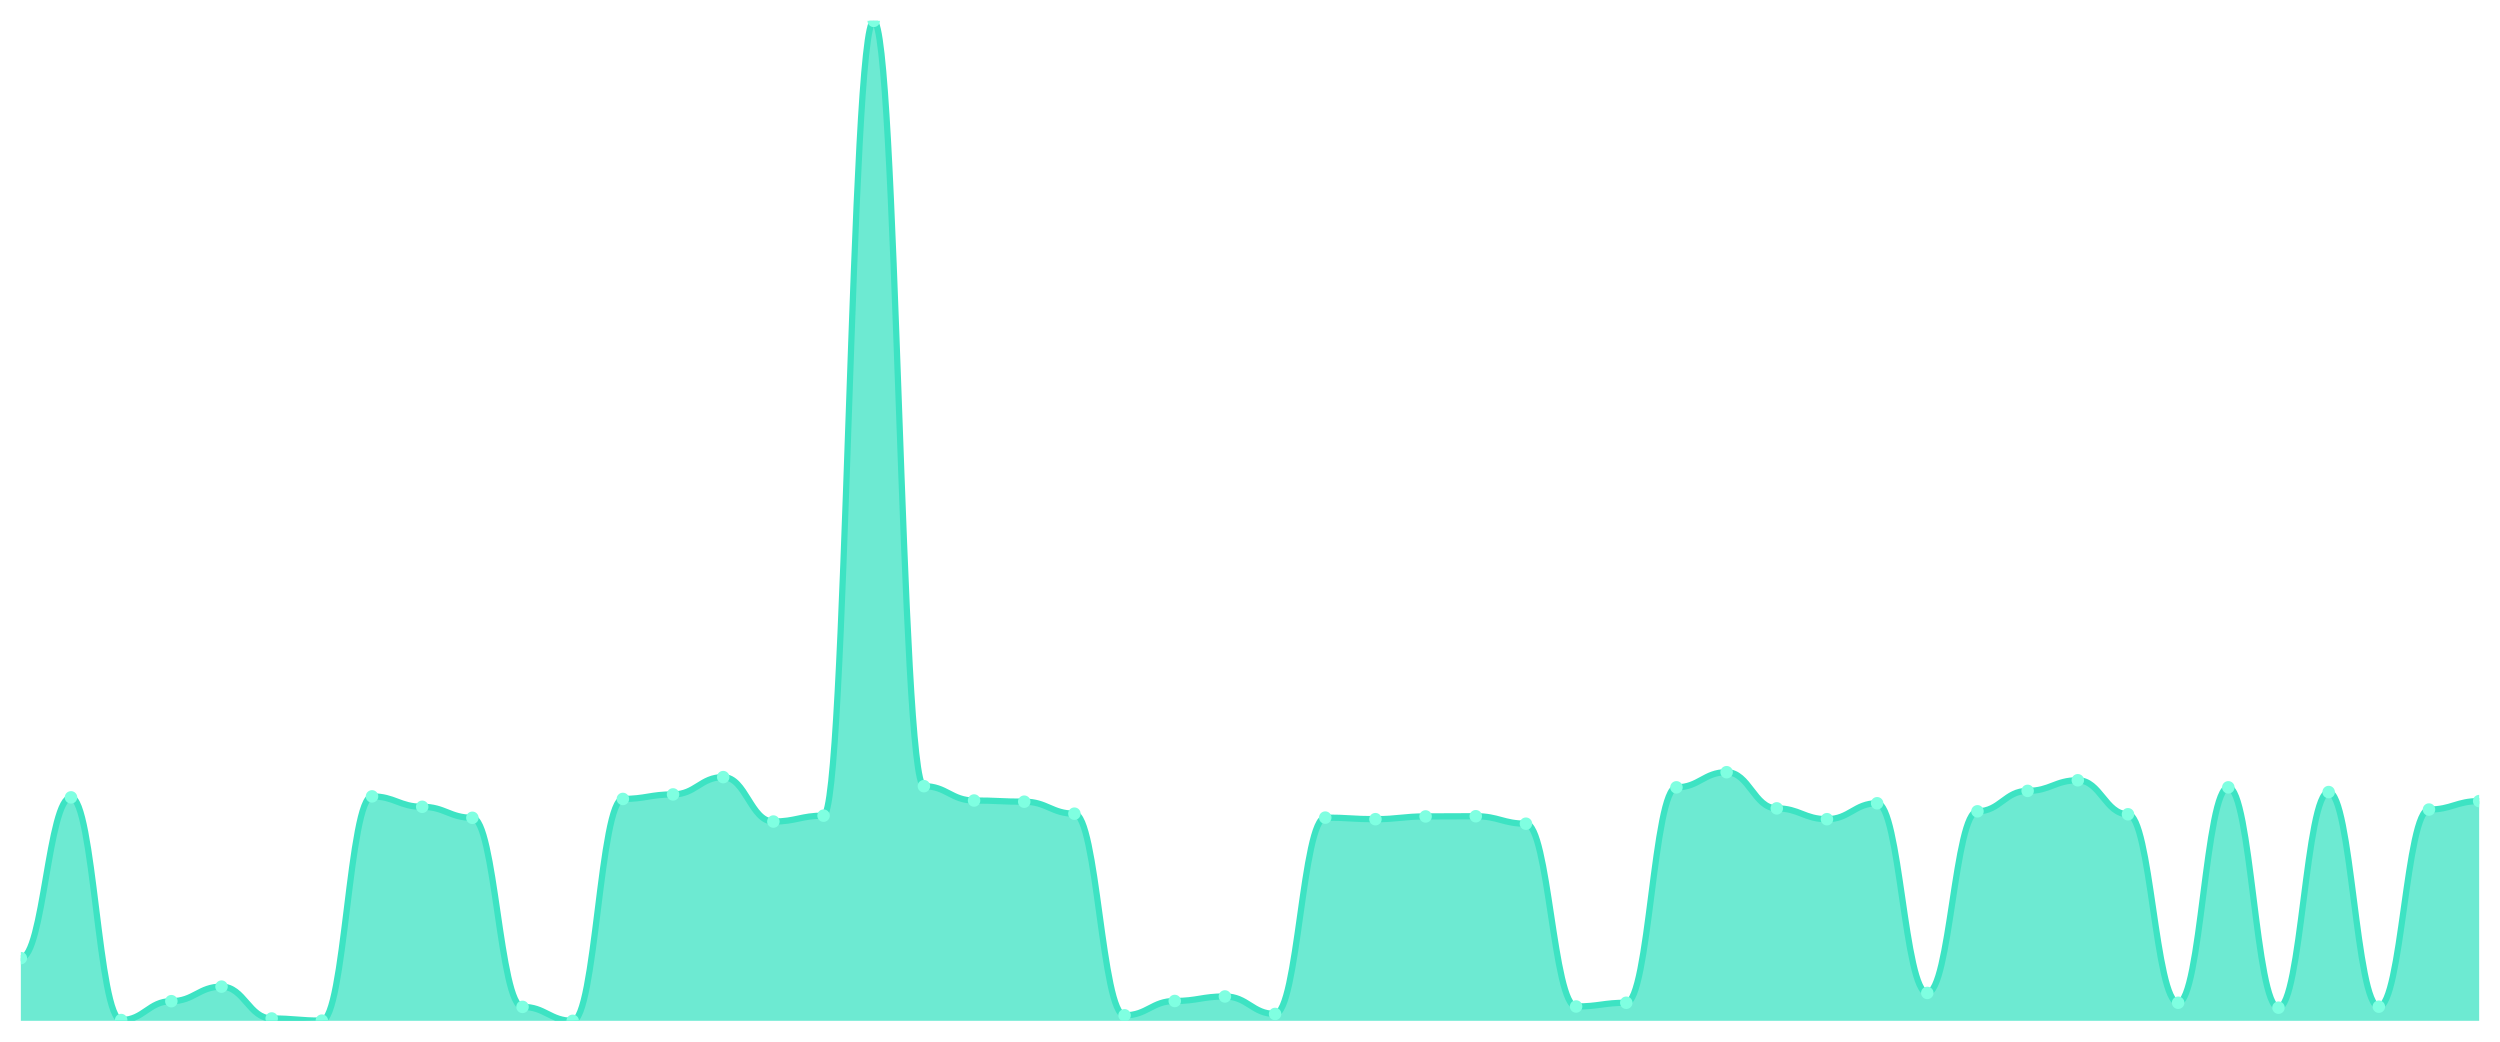
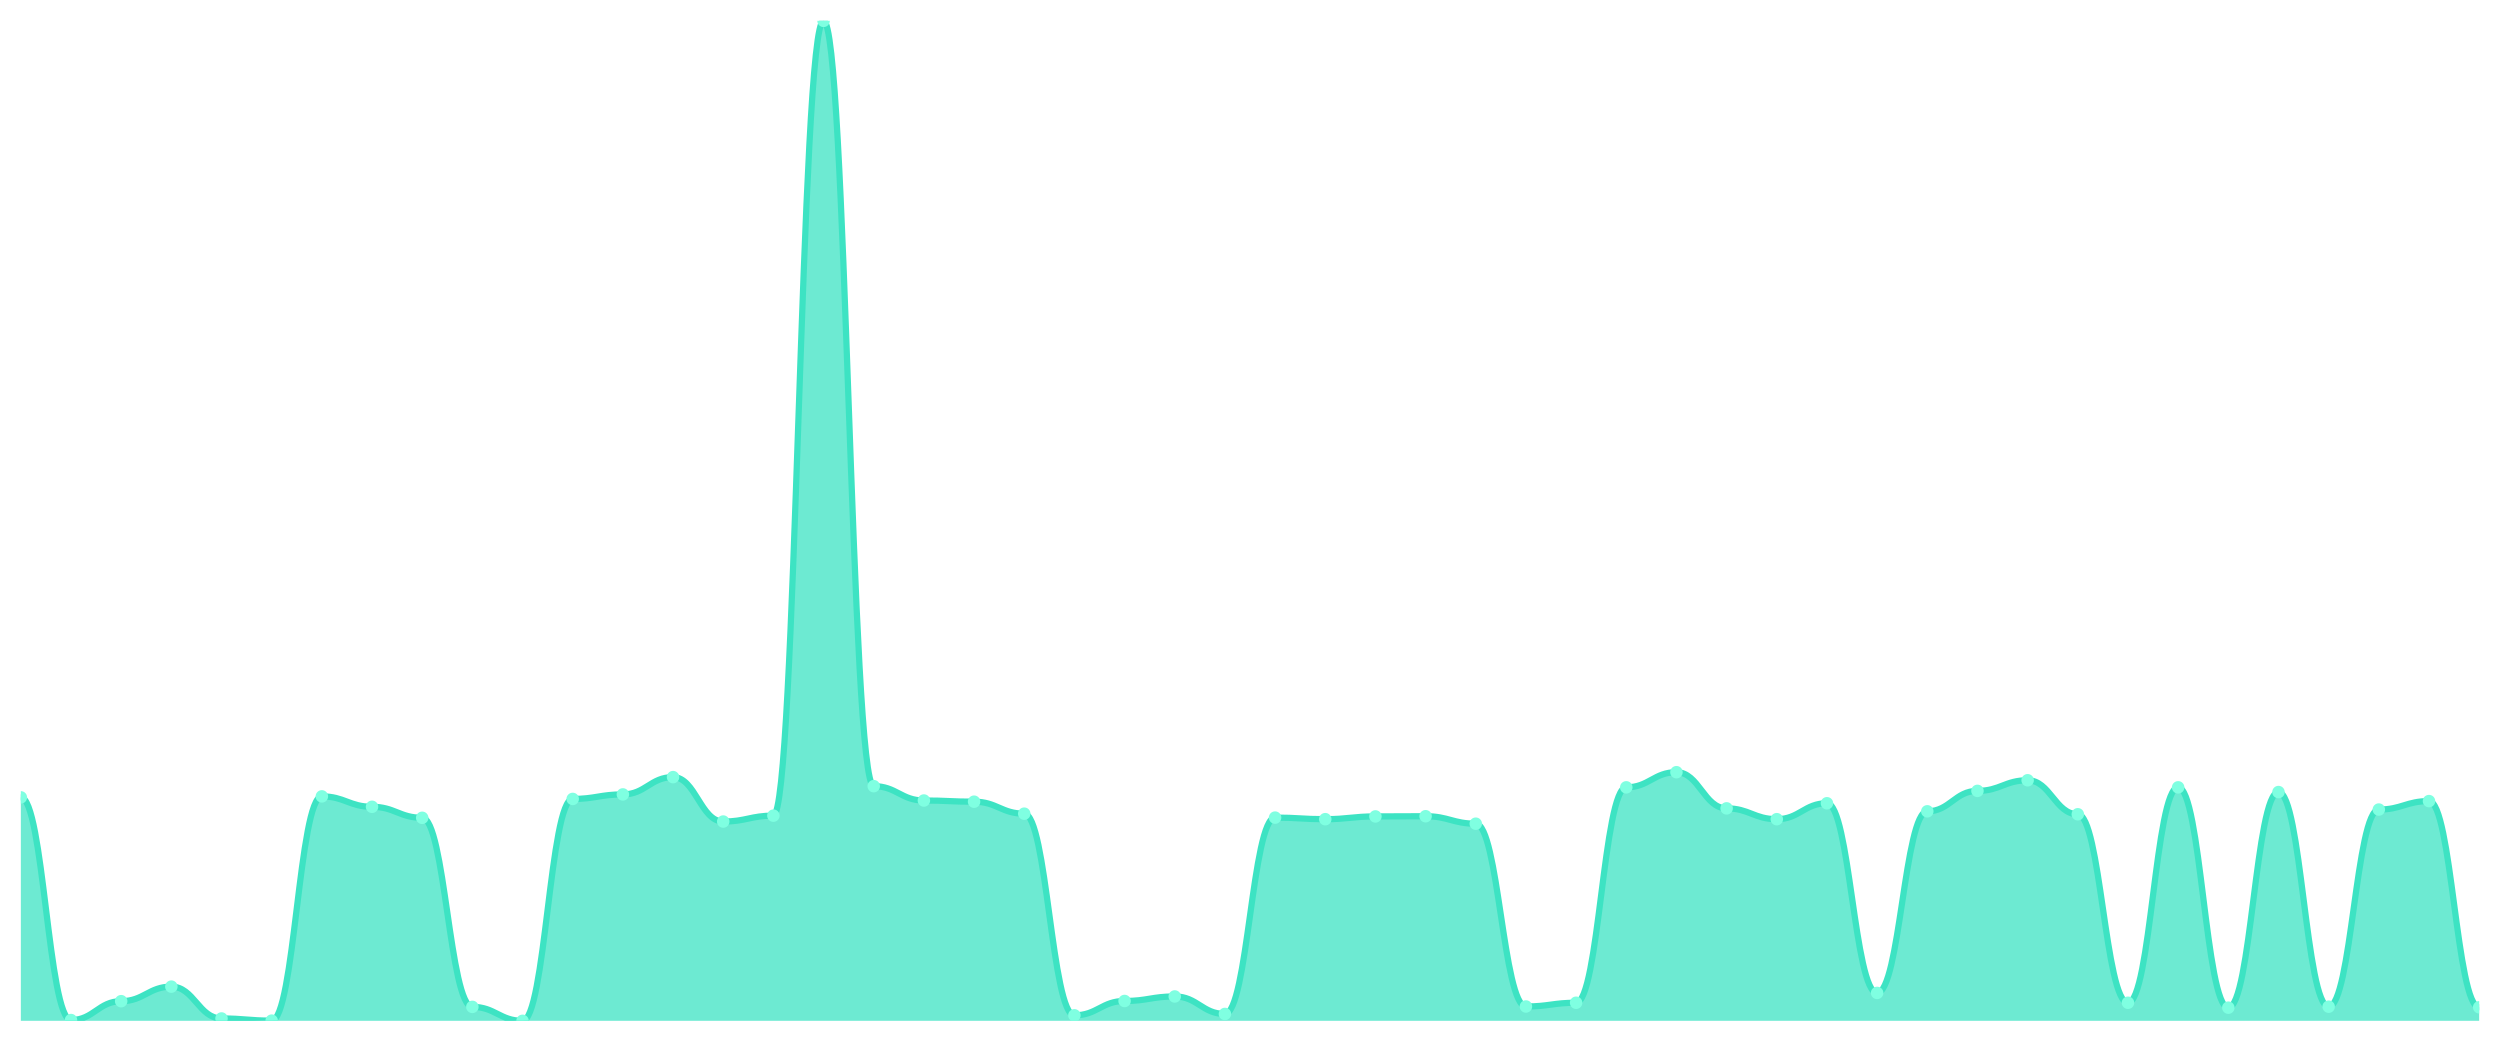
<svg xmlns="http://www.w3.org/2000/svg" viewBox="0 0 1200 500" width="1200" height="500">
  <defs>
    <clipPath id="c">
      <rect x="10" y="10" width="1180" height="480" />
    </clipPath>
  </defs>
  <rect width="1200" height="500" fill="none" />
  <g clip-path="url(#c)">
-     <path d="M 10,490 L 10,459.906 C 20.837,459.906 23.245,382.736 34.082,382.736 C 44.918,382.736 47.327,489.623 58.163,489.623 C 69,489.623 71.408,480.566 82.245,480.566 C 93.082,480.566 95.49,473.585 106.327,473.585 C 117.163,473.585 119.571,488.868 130.408,488.868 C 141.245,488.868 143.653,489.906 154.49,489.906 C 165.327,489.906 167.735,382.264 178.571,382.264 C 189.408,382.264 191.816,387.264 202.653,387.264 C 213.49,387.264 215.898,392.547 226.735,392.547 C 237.571,392.547 239.98,483.302 250.816,483.302 C 261.653,483.302 264.061,490 274.898,490 C 285.735,490 288.143,383.491 298.98,383.491 C 309.816,383.491 312.224,381.321 323.061,381.321 C 333.898,381.321 336.306,373.019 347.143,373.019 C 357.98,373.019 360.388,394.34 371.224,394.34 C 382.061,394.34 384.469,391.509 395.306,391.509 C 406.143,391.509 408.551,10 419.388,10 C 430.224,10 432.633,377.358 443.469,377.358 C 454.306,377.358 456.714,384.245 467.551,384.245 C 478.388,384.245 480.796,384.811 491.633,384.811 C 502.469,384.811 504.878,390.566 515.714,390.566 C 526.551,390.566 528.959,487.358 539.796,487.358 C 550.633,487.358 553.041,480.472 563.878,480.472 C 574.714,480.472 577.122,478.302 587.959,478.302 C 598.796,478.302 601.204,486.698 612.041,486.698 C 622.878,486.698 625.286,392.453 636.122,392.453 C 646.959,392.453 649.367,393.208 660.204,393.208 C 671.041,393.208 673.449,391.887 684.286,391.887 C 695.122,391.887 697.531,391.792 708.367,391.792 C 719.204,391.792 721.612,395.377 732.449,395.377 C 743.286,395.377 745.694,483.113 756.531,483.113 C 767.367,483.113 769.776,481.321 780.612,481.321 C 791.449,481.321 793.857,377.925 804.694,377.925 C 815.531,377.925 817.939,370.66 828.776,370.66 C 839.612,370.66 842.02,388.019 852.857,388.019 C 863.694,388.019 866.102,393.208 876.939,393.208 C 887.776,393.208 890.184,385.566 901.02,385.566 C 911.857,385.566 914.265,476.604 925.102,476.604 C 935.939,476.604 938.347,389.434 949.184,389.434 C 960.02,389.434 962.429,379.623 973.265,379.623 C 984.102,379.623 986.51,374.528 997.347,374.528 C 1008.184,374.528 1010.592,390.849 1021.429,390.849 C 1032.265,390.849 1034.673,481.321 1045.51,481.321 C 1056.347,481.321 1058.755,377.925 1069.592,377.925 C 1080.429,377.925 1082.837,483.679 1093.673,483.679 C 1104.51,483.679 1106.918,380.189 1117.755,380.189 C 1128.592,380.189 1131,483.208 1141.837,483.208 C 1152.673,483.208 1155.082,388.585 1165.918,388.585 C 1176.755,388.585 1179.163,384.528 1190,384.528 L 1190,490 Z" fill="rgba(61,227,195,0.75)" />
-     <path d="M 10,459.906 C 20.837,459.906 23.245,382.736 34.082,382.736 C 44.918,382.736 47.327,489.623 58.163,489.623 C 69,489.623 71.408,480.566 82.245,480.566 C 93.082,480.566 95.49,473.585 106.327,473.585 C 117.163,473.585 119.571,488.868 130.408,488.868 C 141.245,488.868 143.653,489.906 154.49,489.906 C 165.327,489.906 167.735,382.264 178.571,382.264 C 189.408,382.264 191.816,387.264 202.653,387.264 C 213.49,387.264 215.898,392.547 226.735,392.547 C 237.571,392.547 239.98,483.302 250.816,483.302 C 261.653,483.302 264.061,490 274.898,490 C 285.735,490 288.143,383.491 298.98,383.491 C 309.816,383.491 312.224,381.321 323.061,381.321 C 333.898,381.321 336.306,373.019 347.143,373.019 C 357.98,373.019 360.388,394.34 371.224,394.34 C 382.061,394.34 384.469,391.509 395.306,391.509 C 406.143,391.509 408.551,10 419.388,10 C 430.224,10 432.633,377.358 443.469,377.358 C 454.306,377.358 456.714,384.245 467.551,384.245 C 478.388,384.245 480.796,384.811 491.633,384.811 C 502.469,384.811 504.878,390.566 515.714,390.566 C 526.551,390.566 528.959,487.358 539.796,487.358 C 550.633,487.358 553.041,480.472 563.878,480.472 C 574.714,480.472 577.122,478.302 587.959,478.302 C 598.796,478.302 601.204,486.698 612.041,486.698 C 622.878,486.698 625.286,392.453 636.122,392.453 C 646.959,392.453 649.367,393.208 660.204,393.208 C 671.041,393.208 673.449,391.887 684.286,391.887 C 695.122,391.887 697.531,391.792 708.367,391.792 C 719.204,391.792 721.612,395.377 732.449,395.377 C 743.286,395.377 745.694,483.113 756.531,483.113 C 767.367,483.113 769.776,481.321 780.612,481.321 C 791.449,481.321 793.857,377.925 804.694,377.925 C 815.531,377.925 817.939,370.66 828.776,370.66 C 839.612,370.66 842.02,388.019 852.857,388.019 C 863.694,388.019 866.102,393.208 876.939,393.208 C 887.776,393.208 890.184,385.566 901.02,385.566 C 911.857,385.566 914.265,476.604 925.102,476.604 C 935.939,476.604 938.347,389.434 949.184,389.434 C 960.02,389.434 962.429,379.623 973.265,379.623 C 984.102,379.623 986.51,374.528 997.347,374.528 C 1008.184,374.528 1010.592,390.849 1021.429,390.849 C 1032.265,390.849 1034.673,481.321 1045.51,481.321 C 1056.347,481.321 1058.755,377.925 1069.592,377.925 C 1080.429,377.925 1082.837,483.679 1093.673,483.679 C 1104.51,483.679 1106.918,380.189 1117.755,380.189 C 1128.592,380.189 1131,483.208 1141.837,483.208 C 1152.673,483.208 1155.082,388.585 1165.918,388.585 C 1176.755,388.585 1179.163,384.528 1190,384.528" fill="none" stroke="#3de3c3" stroke-width="3" stroke-linecap="round" stroke-linejoin="round" />
-     <circle cx="10" cy="459.906" r="3" fill="#7fffe1" />
-     <circle cx="34.082" cy="382.736" r="3" fill="#7fffe1" />
-     <circle cx="58.163" cy="489.623" r="3" fill="#7fffe1" />
-     <circle cx="82.245" cy="480.566" r="3" fill="#7fffe1" />
-     <circle cx="106.327" cy="473.585" r="3" fill="#7fffe1" />
-     <circle cx="130.408" cy="488.868" r="3" fill="#7fffe1" />
-     <circle cx="154.49" cy="489.906" r="3" fill="#7fffe1" />
-     <circle cx="178.571" cy="382.264" r="3" fill="#7fffe1" />
-     <circle cx="202.653" cy="387.264" r="3" fill="#7fffe1" />
-     <circle cx="226.735" cy="392.547" r="3" fill="#7fffe1" />
-     <circle cx="250.816" cy="483.302" r="3" fill="#7fffe1" />
-     <circle cx="274.898" cy="490" r="3" fill="#7fffe1" />
-     <circle cx="298.98" cy="383.491" r="3" fill="#7fffe1" />
-     <circle cx="323.061" cy="381.321" r="3" fill="#7fffe1" />
-     <circle cx="347.143" cy="373.019" r="3" fill="#7fffe1" />
-     <circle cx="371.224" cy="394.34" r="3" fill="#7fffe1" />
-     <circle cx="395.306" cy="391.509" r="3" fill="#7fffe1" />
-     <circle cx="419.388" cy="10" r="3" fill="#7fffe1" />
-     <circle cx="443.469" cy="377.358" r="3" fill="#7fffe1" />
-     <circle cx="467.551" cy="384.245" r="3" fill="#7fffe1" />
-     <circle cx="491.633" cy="384.811" r="3" fill="#7fffe1" />
-     <circle cx="515.714" cy="390.566" r="3" fill="#7fffe1" />
-     <circle cx="539.796" cy="487.358" r="3" fill="#7fffe1" />
-     <circle cx="563.878" cy="480.472" r="3" fill="#7fffe1" />
-     <circle cx="587.959" cy="478.302" r="3" fill="#7fffe1" />
-     <circle cx="612.041" cy="486.698" r="3" fill="#7fffe1" />
-     <circle cx="636.122" cy="392.453" r="3" fill="#7fffe1" />
-     <circle cx="660.204" cy="393.208" r="3" fill="#7fffe1" />
-     <circle cx="684.286" cy="391.887" r="3" fill="#7fffe1" />
-     <circle cx="708.367" cy="391.792" r="3" fill="#7fffe1" />
-     <circle cx="732.449" cy="395.377" r="3" fill="#7fffe1" />
-     <circle cx="756.531" cy="483.113" r="3" fill="#7fffe1" />
-     <circle cx="780.612" cy="481.321" r="3" fill="#7fffe1" />
-     <circle cx="804.694" cy="377.925" r="3" fill="#7fffe1" />
-     <circle cx="828.776" cy="370.66" r="3" fill="#7fffe1" />
-     <circle cx="852.857" cy="388.019" r="3" fill="#7fffe1" />
-     <circle cx="876.939" cy="393.208" r="3" fill="#7fffe1" />
-     <circle cx="901.02" cy="385.566" r="3" fill="#7fffe1" />
-     <circle cx="925.102" cy="476.604" r="3" fill="#7fffe1" />
-     <circle cx="949.184" cy="389.434" r="3" fill="#7fffe1" />
-     <circle cx="973.265" cy="379.623" r="3" fill="#7fffe1" />
-     <circle cx="997.347" cy="374.528" r="3" fill="#7fffe1" />
-     <circle cx="1021.429" cy="390.849" r="3" fill="#7fffe1" />
-     <circle cx="1045.51" cy="481.321" r="3" fill="#7fffe1" />
-     <circle cx="1069.592" cy="377.925" r="3" fill="#7fffe1" />
-     <circle cx="1093.673" cy="483.679" r="3" fill="#7fffe1" />
-     <circle cx="1117.755" cy="380.189" r="3" fill="#7fffe1" />
-     <circle cx="1141.837" cy="483.208" r="3" fill="#7fffe1" />
-     <circle cx="1165.918" cy="388.585" r="3" fill="#7fffe1" />
-     <circle cx="1190" cy="384.528" r="3" fill="#7fffe1" />
+     <path d="M 10,490 L 10,382.736 C 20.837,382.736 23.245,489.623 34.082,489.623 C 44.918,489.623 47.327,480.566 58.163,480.566 C 69,480.566 71.408,473.585 82.245,473.585 C 93.082,473.585 95.49,488.868 106.327,488.868 C 117.163,488.868 119.571,489.906 130.408,489.906 C 141.245,489.906 143.653,382.264 154.49,382.264 C 165.327,382.264 167.735,387.264 178.571,387.264 C 189.408,387.264 191.816,392.547 202.653,392.547 C 213.49,392.547 215.898,483.302 226.735,483.302 C 237.571,483.302 239.98,490 250.816,490 C 261.653,490 264.061,383.491 274.898,383.491 C 285.735,383.491 288.143,381.321 298.98,381.321 C 309.816,381.321 312.224,373.019 323.061,373.019 C 333.898,373.019 336.306,394.34 347.143,394.34 C 357.98,394.34 360.388,391.509 371.224,391.509 C 382.061,391.509 384.469,10 395.306,10 C 406.143,10 408.551,377.358 419.388,377.358 C 430.224,377.358 432.633,384.245 443.469,384.245 C 454.306,384.245 456.714,384.811 467.551,384.811 C 478.388,384.811 480.796,390.566 491.633,390.566 C 502.469,390.566 504.878,487.358 515.714,487.358 C 526.551,487.358 528.959,480.472 539.796,480.472 C 550.633,480.472 553.041,478.302 563.878,478.302 C 574.714,478.302 577.122,486.698 587.959,486.698 C 598.796,486.698 601.204,392.453 612.041,392.453 C 622.878,392.453 625.286,393.208 636.122,393.208 C 646.959,393.208 649.367,391.887 660.204,391.887 C 671.041,391.887 673.449,391.792 684.286,391.792 C 695.122,391.792 697.531,395.377 708.367,395.377 C 719.204,395.377 721.612,483.113 732.449,483.113 C 743.286,483.113 745.694,481.321 756.531,481.321 C 767.367,481.321 769.776,377.925 780.612,377.925 C 791.449,377.925 793.857,370.66 804.694,370.66 C 815.531,370.66 817.939,388.019 828.776,388.019 C 839.612,388.019 842.02,393.208 852.857,393.208 C 863.694,393.208 866.102,385.566 876.939,385.566 C 887.776,385.566 890.184,476.604 901.02,476.604 C 911.857,476.604 914.265,389.434 925.102,389.434 C 935.939,389.434 938.347,379.623 949.184,379.623 C 960.02,379.623 962.429,374.528 973.265,374.528 C 984.102,374.528 986.51,390.849 997.347,390.849 C 1008.184,390.849 1010.592,481.321 1021.429,481.321 C 1032.265,481.321 1034.673,377.925 1045.51,377.925 C 1056.347,377.925 1058.755,483.679 1069.592,483.679 C 1080.429,483.679 1082.837,380.189 1093.673,380.189 C 1104.51,380.189 1106.918,483.208 1117.755,483.208 C 1128.592,483.208 1131,388.585 1141.837,388.585 C 1152.673,388.585 1155.082,384.528 1165.918,384.528 C 1176.755,384.528 1179.163,483.491 1190,483.491 L 1190,490 Z" fill="rgba(61,227,195,0.75)" />
+     <path d="M 10,382.736 C 20.837,382.736 23.245,489.623 34.082,489.623 C 44.918,489.623 47.327,480.566 58.163,480.566 C 69,480.566 71.408,473.585 82.245,473.585 C 93.082,473.585 95.49,488.868 106.327,488.868 C 117.163,488.868 119.571,489.906 130.408,489.906 C 141.245,489.906 143.653,382.264 154.49,382.264 C 165.327,382.264 167.735,387.264 178.571,387.264 C 189.408,387.264 191.816,392.547 202.653,392.547 C 213.49,392.547 215.898,483.302 226.735,483.302 C 237.571,483.302 239.98,490 250.816,490 C 261.653,490 264.061,383.491 274.898,383.491 C 285.735,383.491 288.143,381.321 298.98,381.321 C 309.816,381.321 312.224,373.019 323.061,373.019 C 333.898,373.019 336.306,394.34 347.143,394.34 C 357.98,394.34 360.388,391.509 371.224,391.509 C 382.061,391.509 384.469,10 395.306,10 C 406.143,10 408.551,377.358 419.388,377.358 C 430.224,377.358 432.633,384.245 443.469,384.245 C 454.306,384.245 456.714,384.811 467.551,384.811 C 478.388,384.811 480.796,390.566 491.633,390.566 C 502.469,390.566 504.878,487.358 515.714,487.358 C 526.551,487.358 528.959,480.472 539.796,480.472 C 550.633,480.472 553.041,478.302 563.878,478.302 C 574.714,478.302 577.122,486.698 587.959,486.698 C 598.796,486.698 601.204,392.453 612.041,392.453 C 622.878,392.453 625.286,393.208 636.122,393.208 C 646.959,393.208 649.367,391.887 660.204,391.887 C 671.041,391.887 673.449,391.792 684.286,391.792 C 695.122,391.792 697.531,395.377 708.367,395.377 C 719.204,395.377 721.612,483.113 732.449,483.113 C 743.286,483.113 745.694,481.321 756.531,481.321 C 767.367,481.321 769.776,377.925 780.612,377.925 C 791.449,377.925 793.857,370.66 804.694,370.66 C 815.531,370.66 817.939,388.019 828.776,388.019 C 839.612,388.019 842.02,393.208 852.857,393.208 C 863.694,393.208 866.102,385.566 876.939,385.566 C 887.776,385.566 890.184,476.604 901.02,476.604 C 911.857,476.604 914.265,389.434 925.102,389.434 C 935.939,389.434 938.347,379.623 949.184,379.623 C 960.02,379.623 962.429,374.528 973.265,374.528 C 984.102,374.528 986.51,390.849 997.347,390.849 C 1008.184,390.849 1010.592,481.321 1021.429,481.321 C 1032.265,481.321 1034.673,377.925 1045.51,377.925 C 1056.347,377.925 1058.755,483.679 1069.592,483.679 C 1080.429,483.679 1082.837,380.189 1093.673,380.189 C 1104.51,380.189 1106.918,483.208 1117.755,483.208 C 1128.592,483.208 1131,388.585 1141.837,388.585 C 1152.673,388.585 1155.082,384.528 1165.918,384.528 C 1176.755,384.528 1179.163,483.491 1190,483.491" fill="none" stroke="#3de3c3" stroke-width="3" stroke-linecap="round" stroke-linejoin="round" />
+     <circle cx="10" cy="382.736" r="3" fill="#7fffe1" />
+     <circle cx="34.082" cy="489.623" r="3" fill="#7fffe1" />
+     <circle cx="58.163" cy="480.566" r="3" fill="#7fffe1" />
+     <circle cx="82.245" cy="473.585" r="3" fill="#7fffe1" />
+     <circle cx="106.327" cy="488.868" r="3" fill="#7fffe1" />
+     <circle cx="130.408" cy="489.906" r="3" fill="#7fffe1" />
+     <circle cx="154.49" cy="382.264" r="3" fill="#7fffe1" />
+     <circle cx="178.571" cy="387.264" r="3" fill="#7fffe1" />
+     <circle cx="202.653" cy="392.547" r="3" fill="#7fffe1" />
+     <circle cx="226.735" cy="483.302" r="3" fill="#7fffe1" />
+     <circle cx="250.816" cy="490" r="3" fill="#7fffe1" />
+     <circle cx="274.898" cy="383.491" r="3" fill="#7fffe1" />
+     <circle cx="298.98" cy="381.321" r="3" fill="#7fffe1" />
+     <circle cx="323.061" cy="373.019" r="3" fill="#7fffe1" />
+     <circle cx="347.143" cy="394.34" r="3" fill="#7fffe1" />
+     <circle cx="371.224" cy="391.509" r="3" fill="#7fffe1" />
+     <circle cx="395.306" cy="10" r="3" fill="#7fffe1" />
+     <circle cx="419.388" cy="377.358" r="3" fill="#7fffe1" />
+     <circle cx="443.469" cy="384.245" r="3" fill="#7fffe1" />
+     <circle cx="467.551" cy="384.811" r="3" fill="#7fffe1" />
+     <circle cx="491.633" cy="390.566" r="3" fill="#7fffe1" />
+     <circle cx="515.714" cy="487.358" r="3" fill="#7fffe1" />
+     <circle cx="539.796" cy="480.472" r="3" fill="#7fffe1" />
+     <circle cx="563.878" cy="478.302" r="3" fill="#7fffe1" />
+     <circle cx="587.959" cy="486.698" r="3" fill="#7fffe1" />
+     <circle cx="612.041" cy="392.453" r="3" fill="#7fffe1" />
+     <circle cx="636.122" cy="393.208" r="3" fill="#7fffe1" />
+     <circle cx="660.204" cy="391.887" r="3" fill="#7fffe1" />
+     <circle cx="684.286" cy="391.792" r="3" fill="#7fffe1" />
+     <circle cx="708.367" cy="395.377" r="3" fill="#7fffe1" />
+     <circle cx="732.449" cy="483.113" r="3" fill="#7fffe1" />
+     <circle cx="756.531" cy="481.321" r="3" fill="#7fffe1" />
+     <circle cx="780.612" cy="377.925" r="3" fill="#7fffe1" />
+     <circle cx="804.694" cy="370.66" r="3" fill="#7fffe1" />
+     <circle cx="828.776" cy="388.019" r="3" fill="#7fffe1" />
+     <circle cx="852.857" cy="393.208" r="3" fill="#7fffe1" />
+     <circle cx="876.939" cy="385.566" r="3" fill="#7fffe1" />
+     <circle cx="901.02" cy="476.604" r="3" fill="#7fffe1" />
+     <circle cx="925.102" cy="389.434" r="3" fill="#7fffe1" />
+     <circle cx="949.184" cy="379.623" r="3" fill="#7fffe1" />
+     <circle cx="973.265" cy="374.528" r="3" fill="#7fffe1" />
+     <circle cx="997.347" cy="390.849" r="3" fill="#7fffe1" />
+     <circle cx="1021.429" cy="481.321" r="3" fill="#7fffe1" />
+     <circle cx="1045.51" cy="377.925" r="3" fill="#7fffe1" />
+     <circle cx="1069.592" cy="483.679" r="3" fill="#7fffe1" />
+     <circle cx="1093.673" cy="380.189" r="3" fill="#7fffe1" />
+     <circle cx="1117.755" cy="483.208" r="3" fill="#7fffe1" />
+     <circle cx="1141.837" cy="388.585" r="3" fill="#7fffe1" />
+     <circle cx="1165.918" cy="384.528" r="3" fill="#7fffe1" />
+     <circle cx="1190" cy="483.491" r="3" fill="#7fffe1" />
  </g>
</svg>
